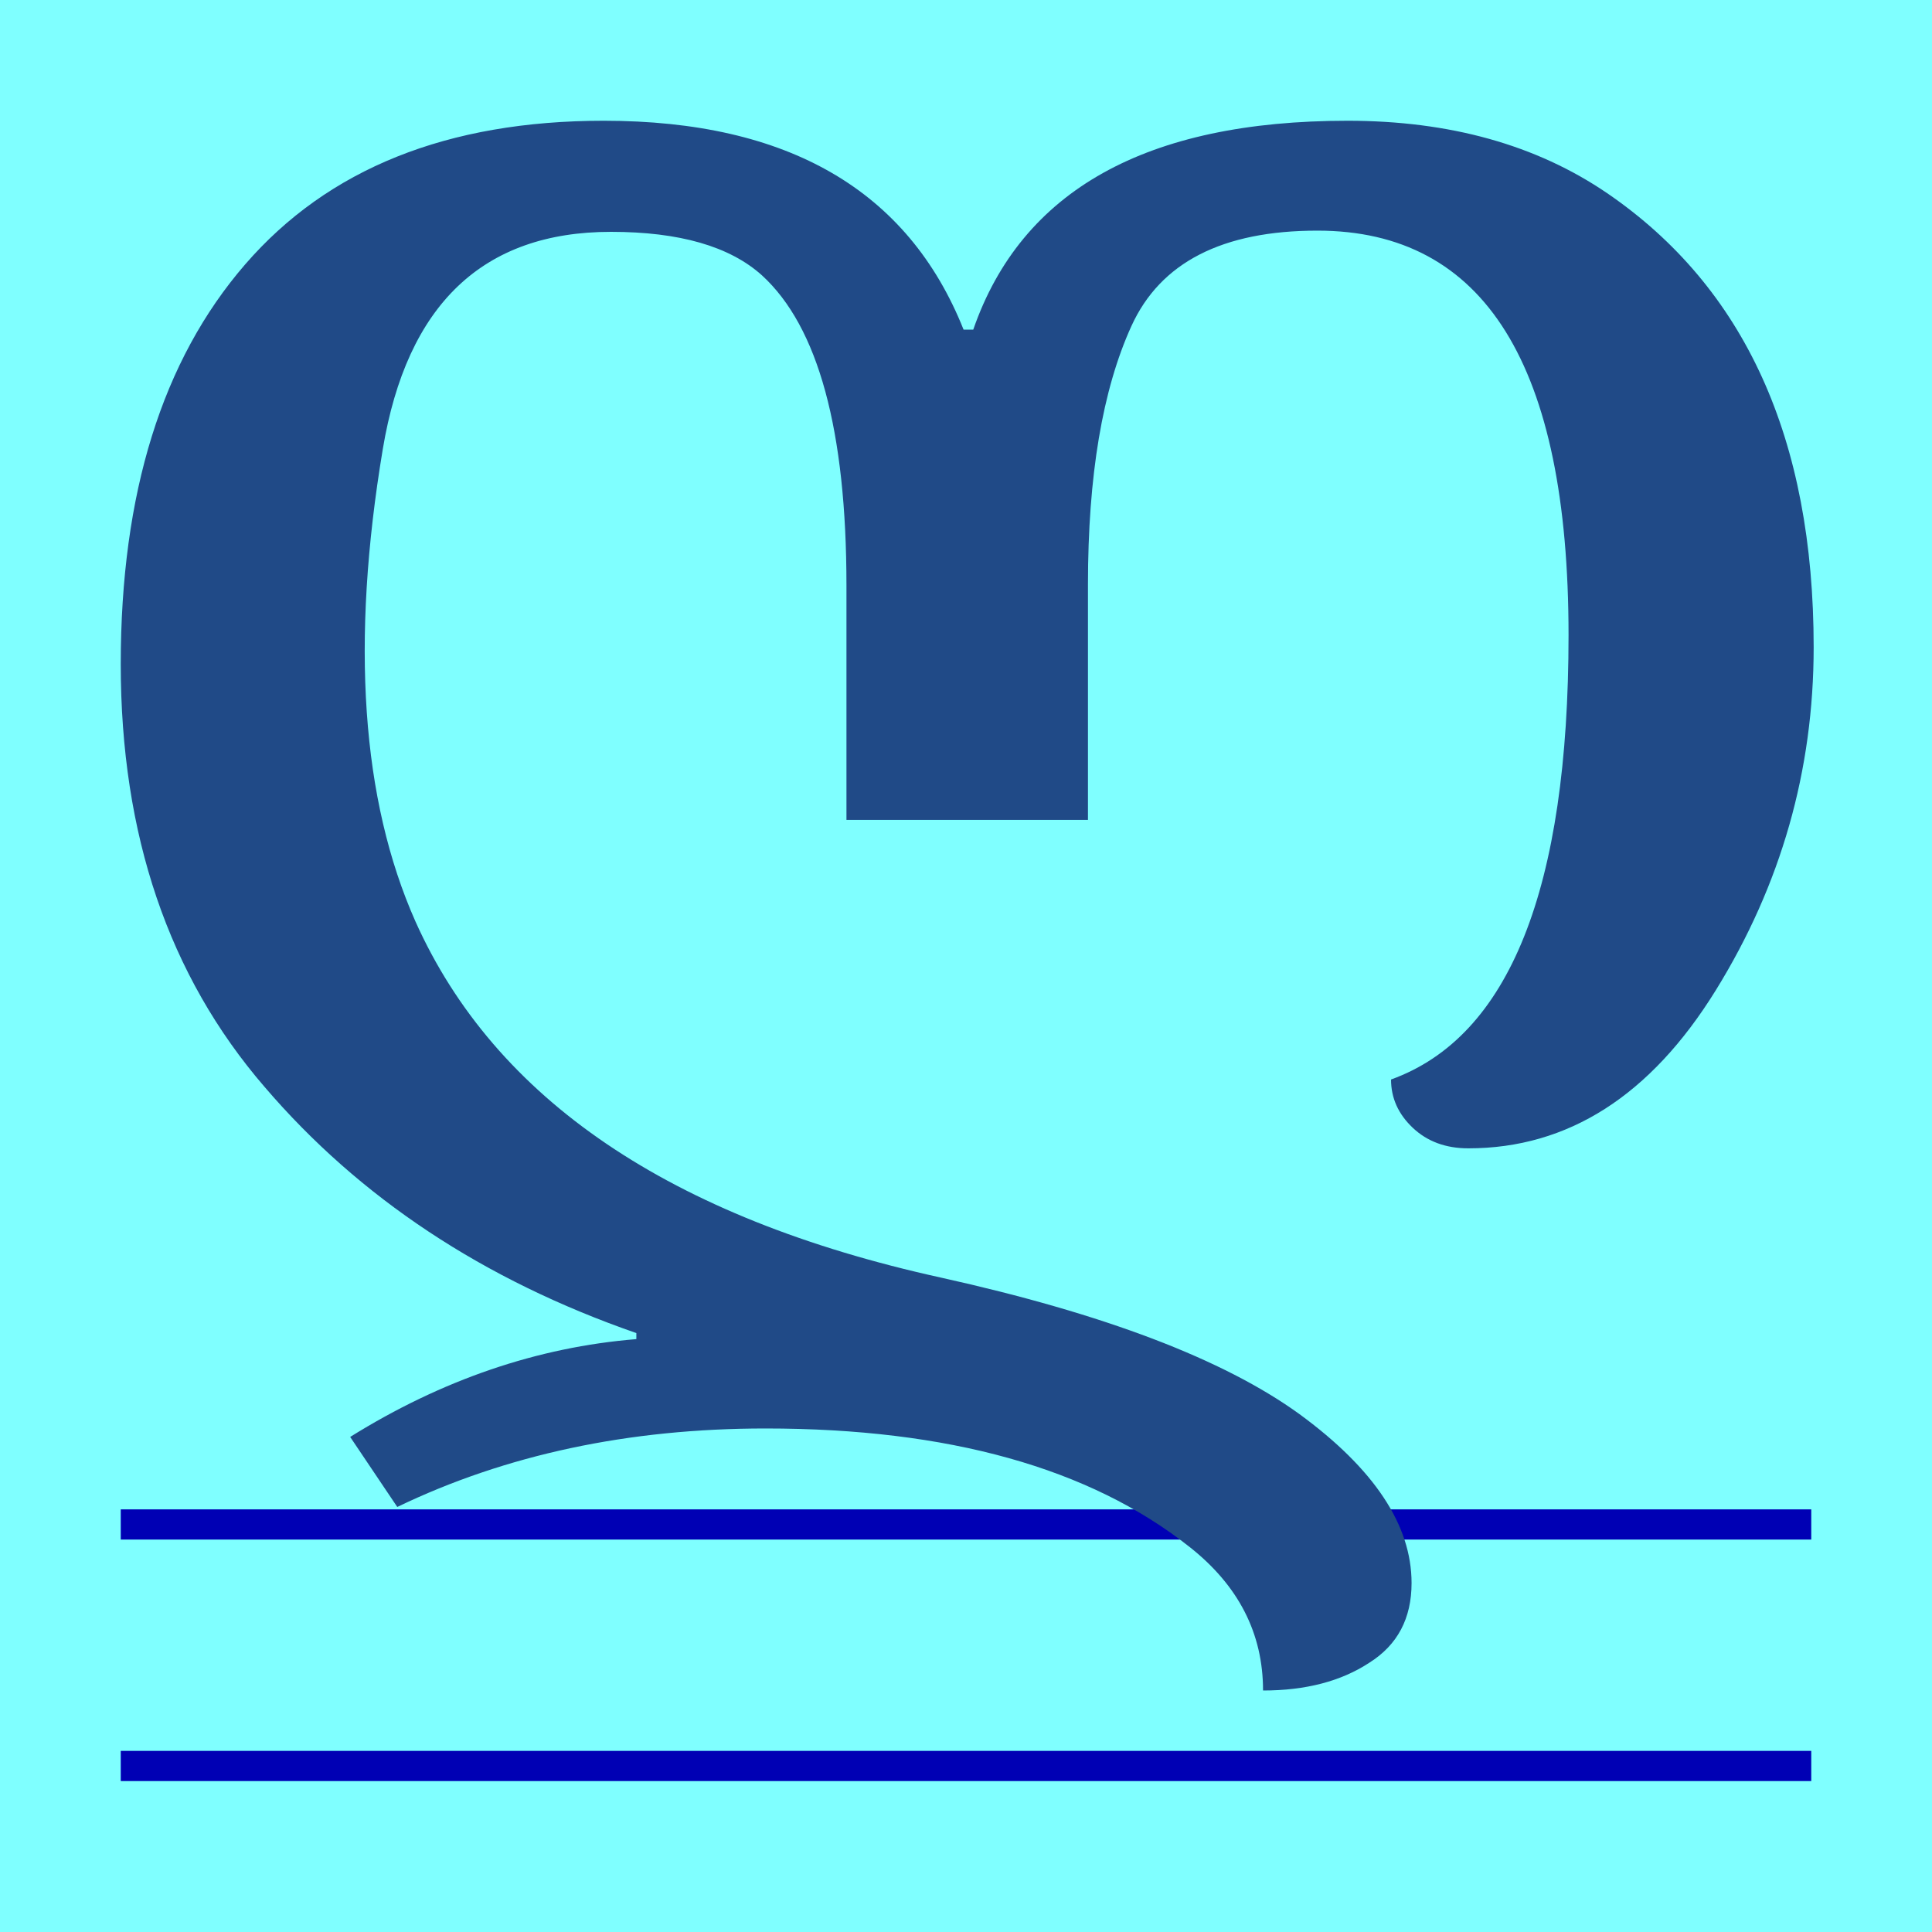
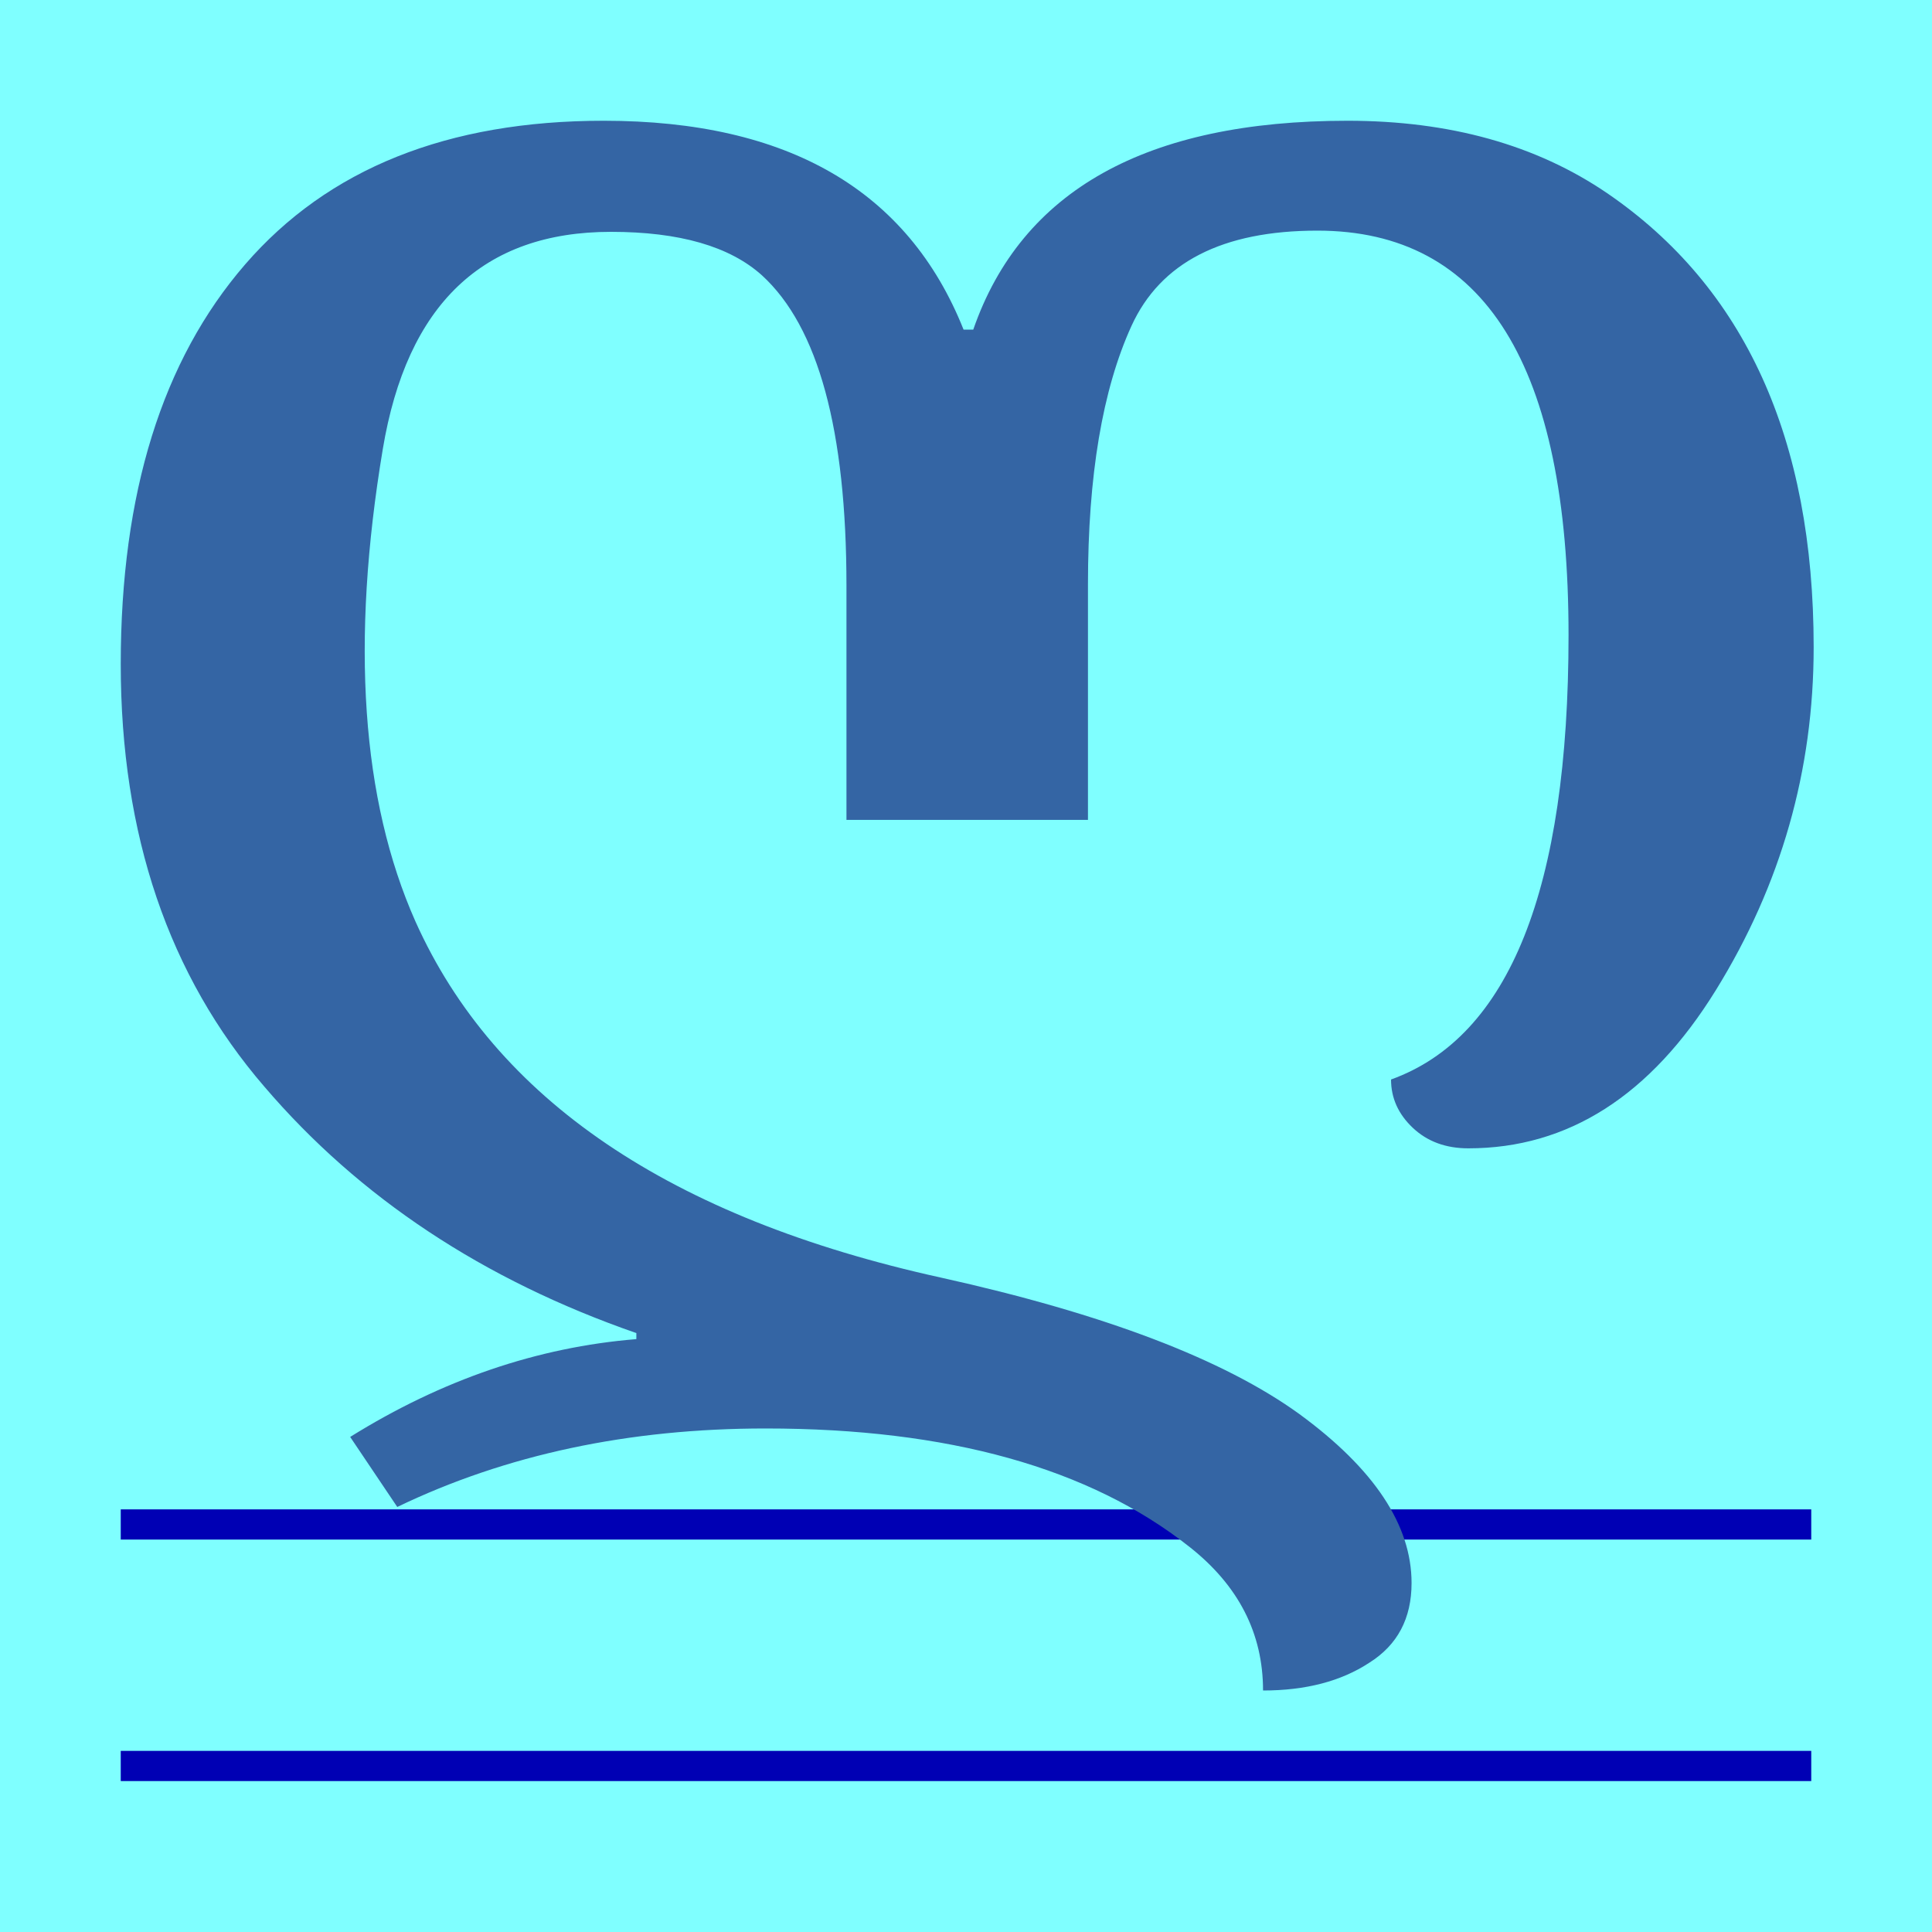
<svg xmlns="http://www.w3.org/2000/svg" xmlns:xlink="http://www.w3.org/1999/xlink" height="16" viewBox="0 0 16 16" width="16">
  <path d="m0 0h16v16h-16z" fill="#7fffff" />
  <use stroke-width=".26" transform="translate(0 -2)" xlink:href="#a" />
-   <path d="m2.9 11.9q1.14-.71 2.37-.81v-.05q-1.9-.66-3.08-2.04-1.19-1.38-1.19-3.5 0-2.12 1.03-3.31 1.03-1.19 2.97-1.19 2.29 0 2.98 1.73h.08q.6-1.73 3.1-1.73 1.27 0 2.15.6 1.71 1.17 1.71 3.76 0 1.53-.81 2.84-.81 1.31-2.05 1.31-.28 0-.46-.17-.18-.17-.18-.4 1.47-.53 1.47-3.68 0-3.35-2.08-3.35-1.18 0-1.54.79-.36.79-.36 2.14v1.95h-2v-1.94q0-1.93-.7-2.57-.4-.36-1.25-.36-1.59 0-1.89 1.8-.4 2.4.27 3.91.99 2.21 4.35 2.95 2.03.45 2.97 1.13.93.68.93 1.4 0 .44-.35.66-.35.23-.88.23 0-.71-.61-1.19-1.24-.98-3.51-.98-1.7 0-3.05.65z" fill="#204a87" stroke-width=".26" />
+   <path d="m2.9 11.9q1.14-.71 2.37-.81v-.05q-1.9-.66-3.08-2.04-1.19-1.38-1.19-3.5 0-2.12 1.03-3.31 1.03-1.19 2.97-1.19 2.29 0 2.98 1.73h.08q.6-1.73 3.1-1.73 1.27 0 2.15.6 1.71 1.17 1.71 3.76 0 1.53-.81 2.84-.81 1.31-2.05 1.31-.28 0-.46-.17-.18-.17-.18-.4 1.47-.53 1.47-3.68 0-3.35-2.08-3.35-1.18 0-1.54.79-.36.79-.36 2.14v1.95h-2v-1.94q0-1.93-.7-2.57-.4-.36-1.25-.36-1.59 0-1.89 1.8-.4 2.4.27 3.91.99 2.21 4.35 2.95 2.03.45 2.97 1.13.93.68.93 1.4 0 .44-.35.66-.35.23-.88.23 0-.71-.61-1.19-1.24-.98-3.51-.98-1.7 0-3.05.65z" fill="#3465a4" stroke-width=".26" />
  <path id="a" d="m1 14.5v.25h14v-.25z" fill="#0000b4" />
</svg>
